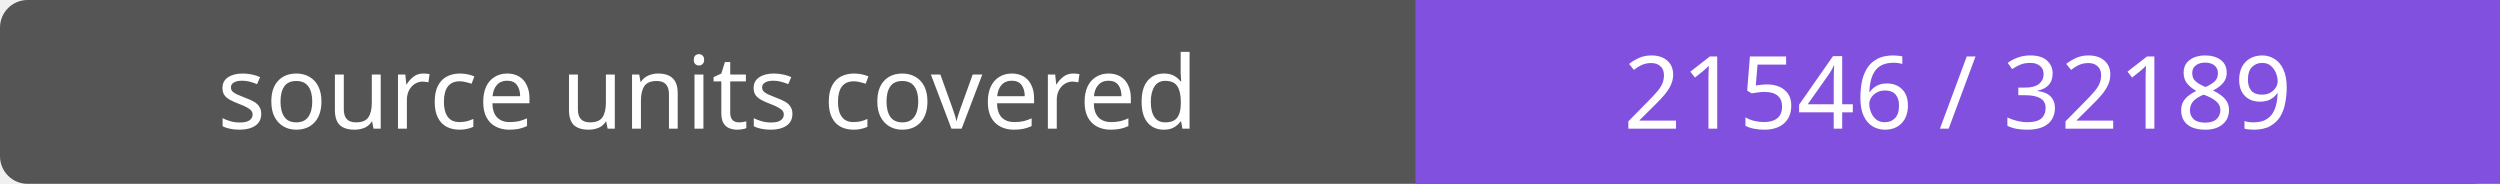
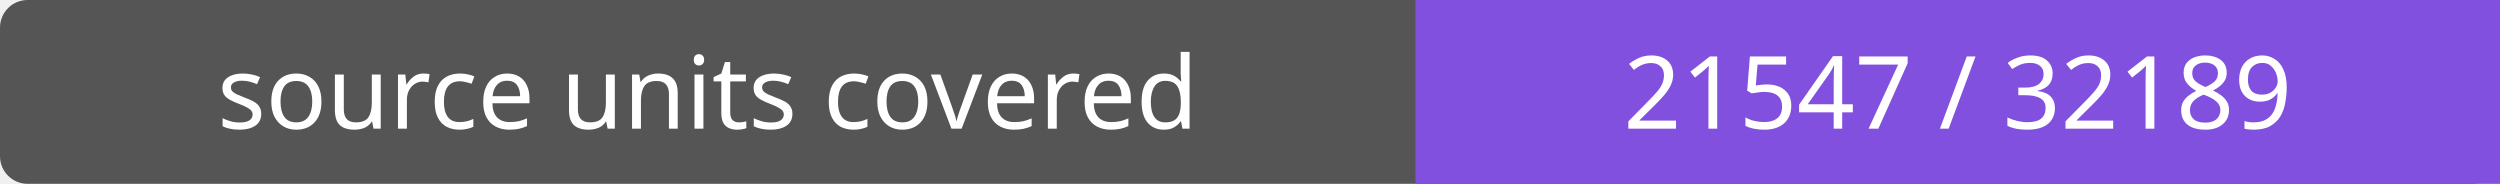
- <svg xmlns="http://www.w3.org/2000/svg" width="272" height="20" role="img" aria-label="source units covered: 21546 / 32189">
+ <svg xmlns="http://www.w3.org/2000/svg" width="272" height="20" role="img" aria-label="source units covered: 21547 / 32189">
  <rect width="272" height="20" rx="3" fill="#555" />
  <path fill="#8250df" d="M154 0h118v20H154z" />
  <g fill="#fff" text-anchor="middle" font-family="Verdana,sans-serif" font-size="11">
    <text x="77.0" y="14">source units covered</text>
-     <text x="213.0" y="14">21546 / 32189</text>
+     <text x="213.0" y="14">21547 / 32189</text>
  </g>
</svg>
